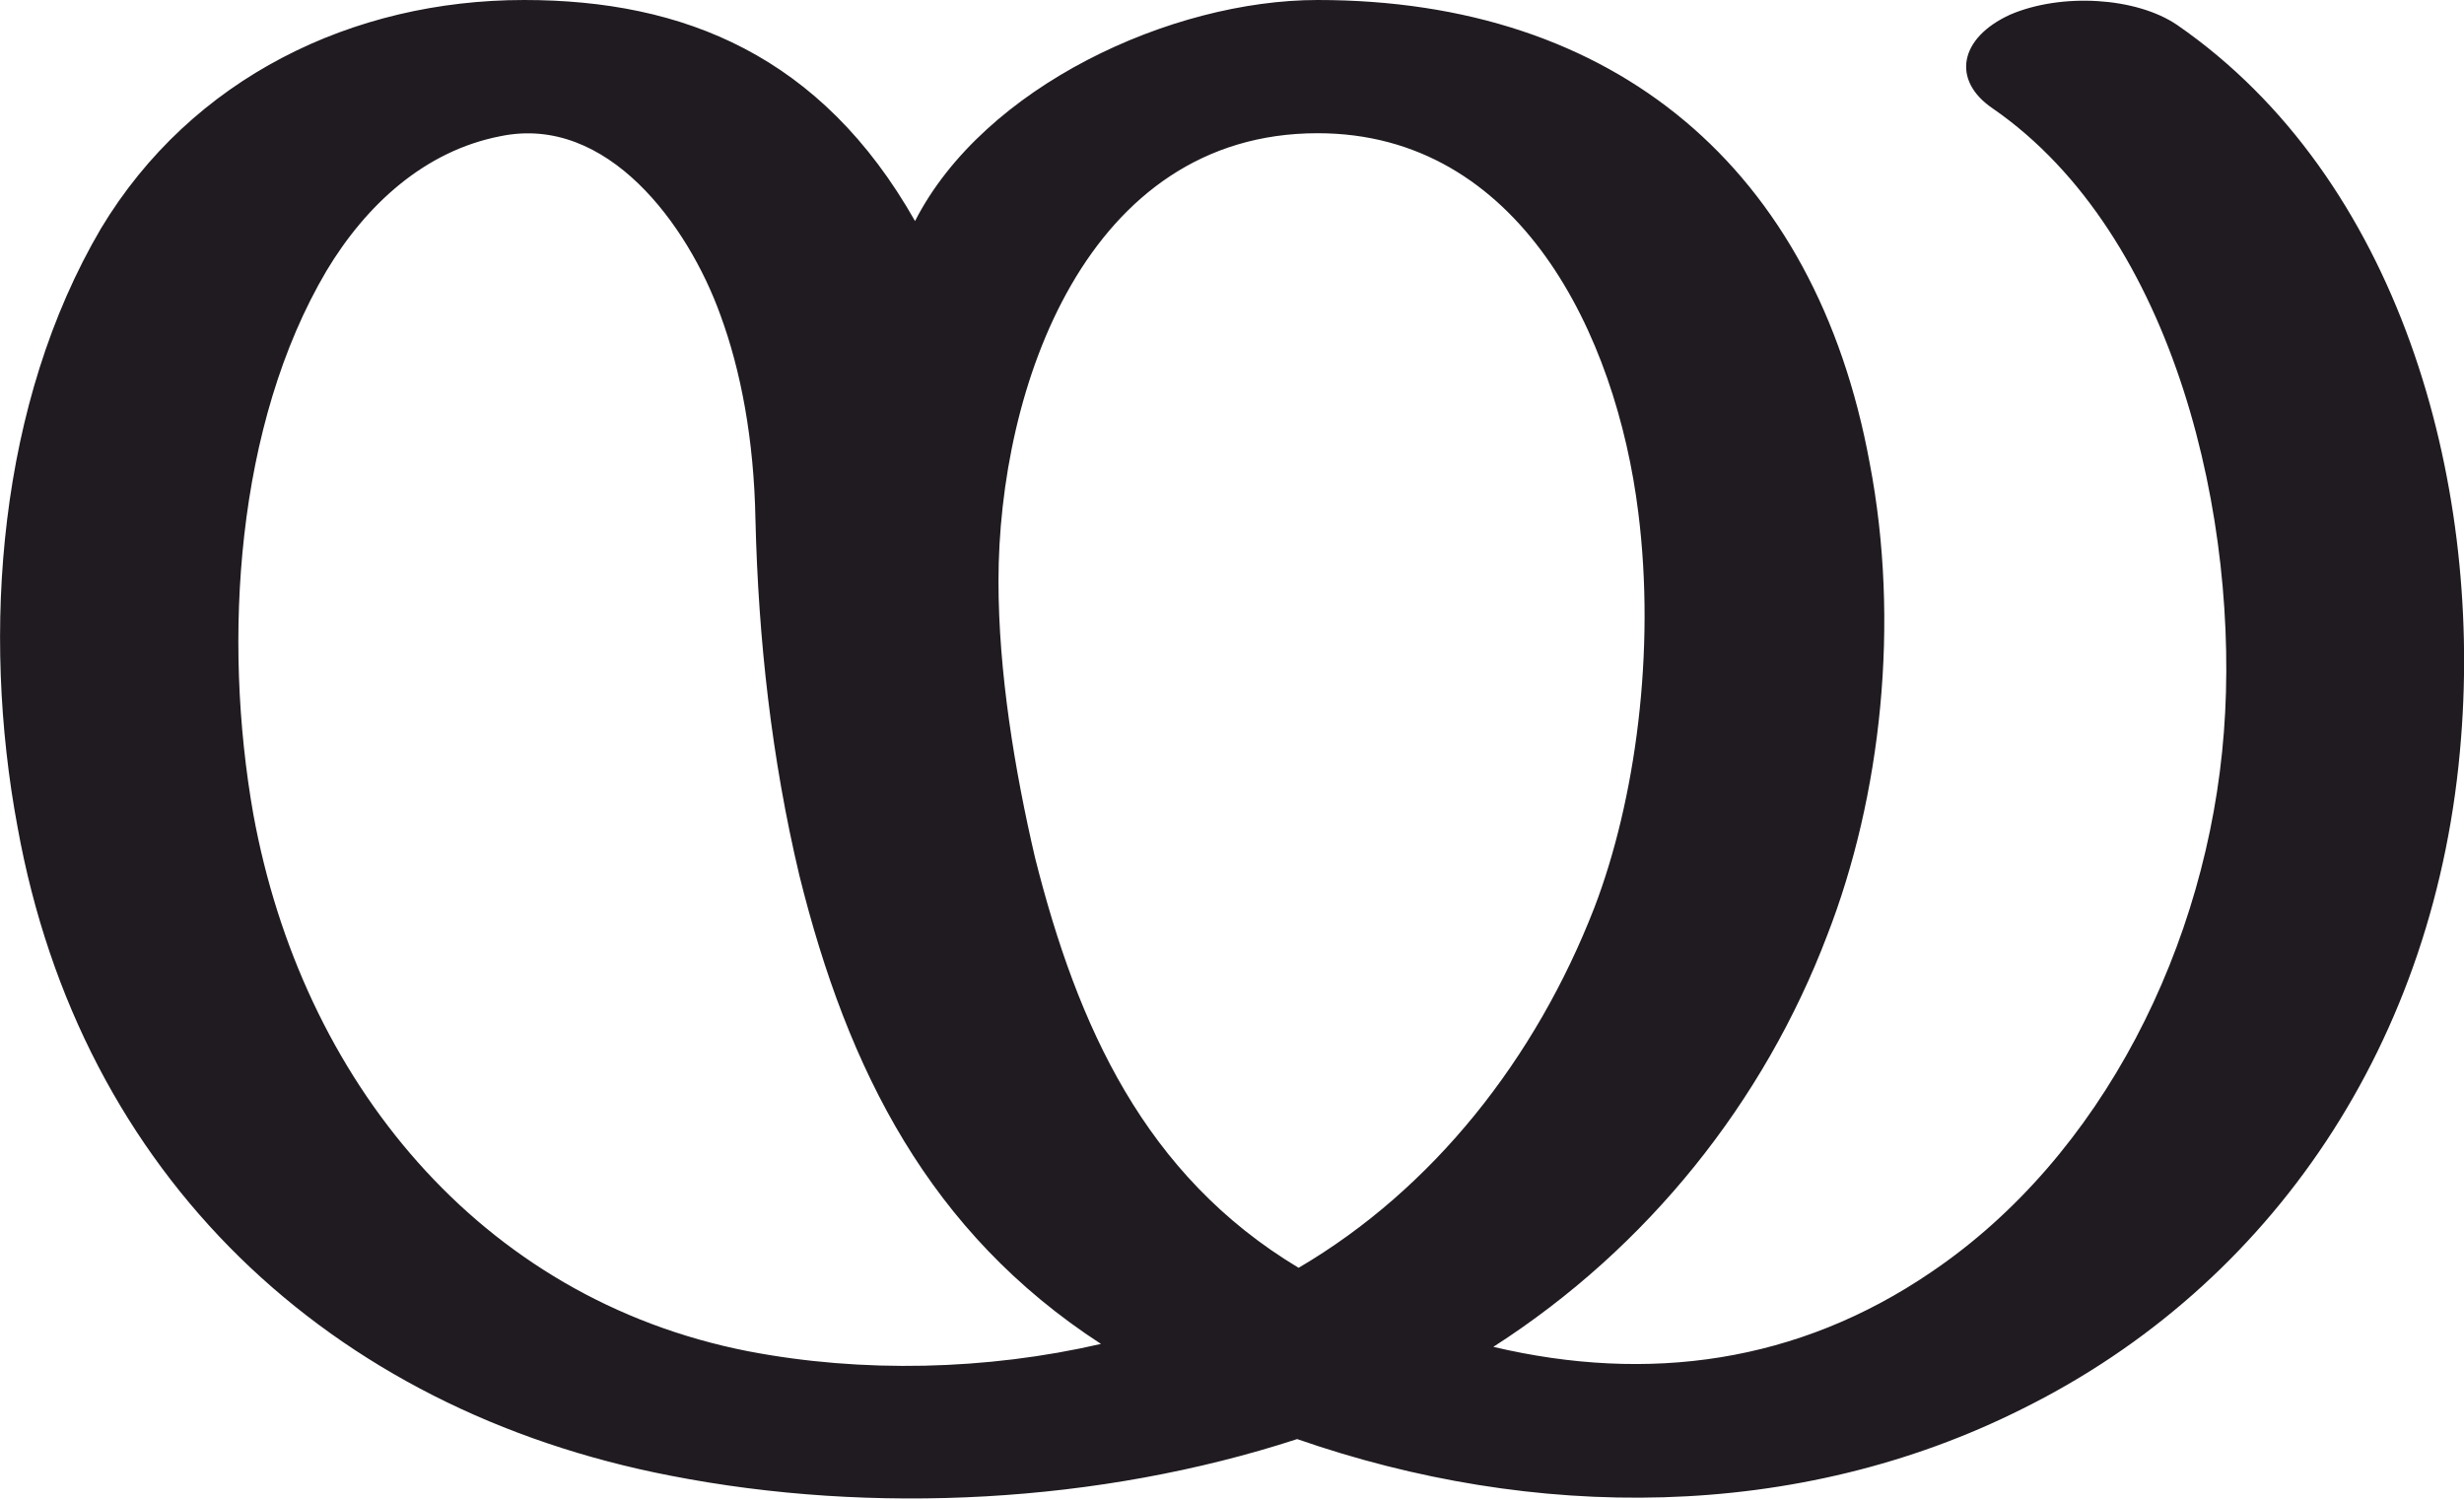
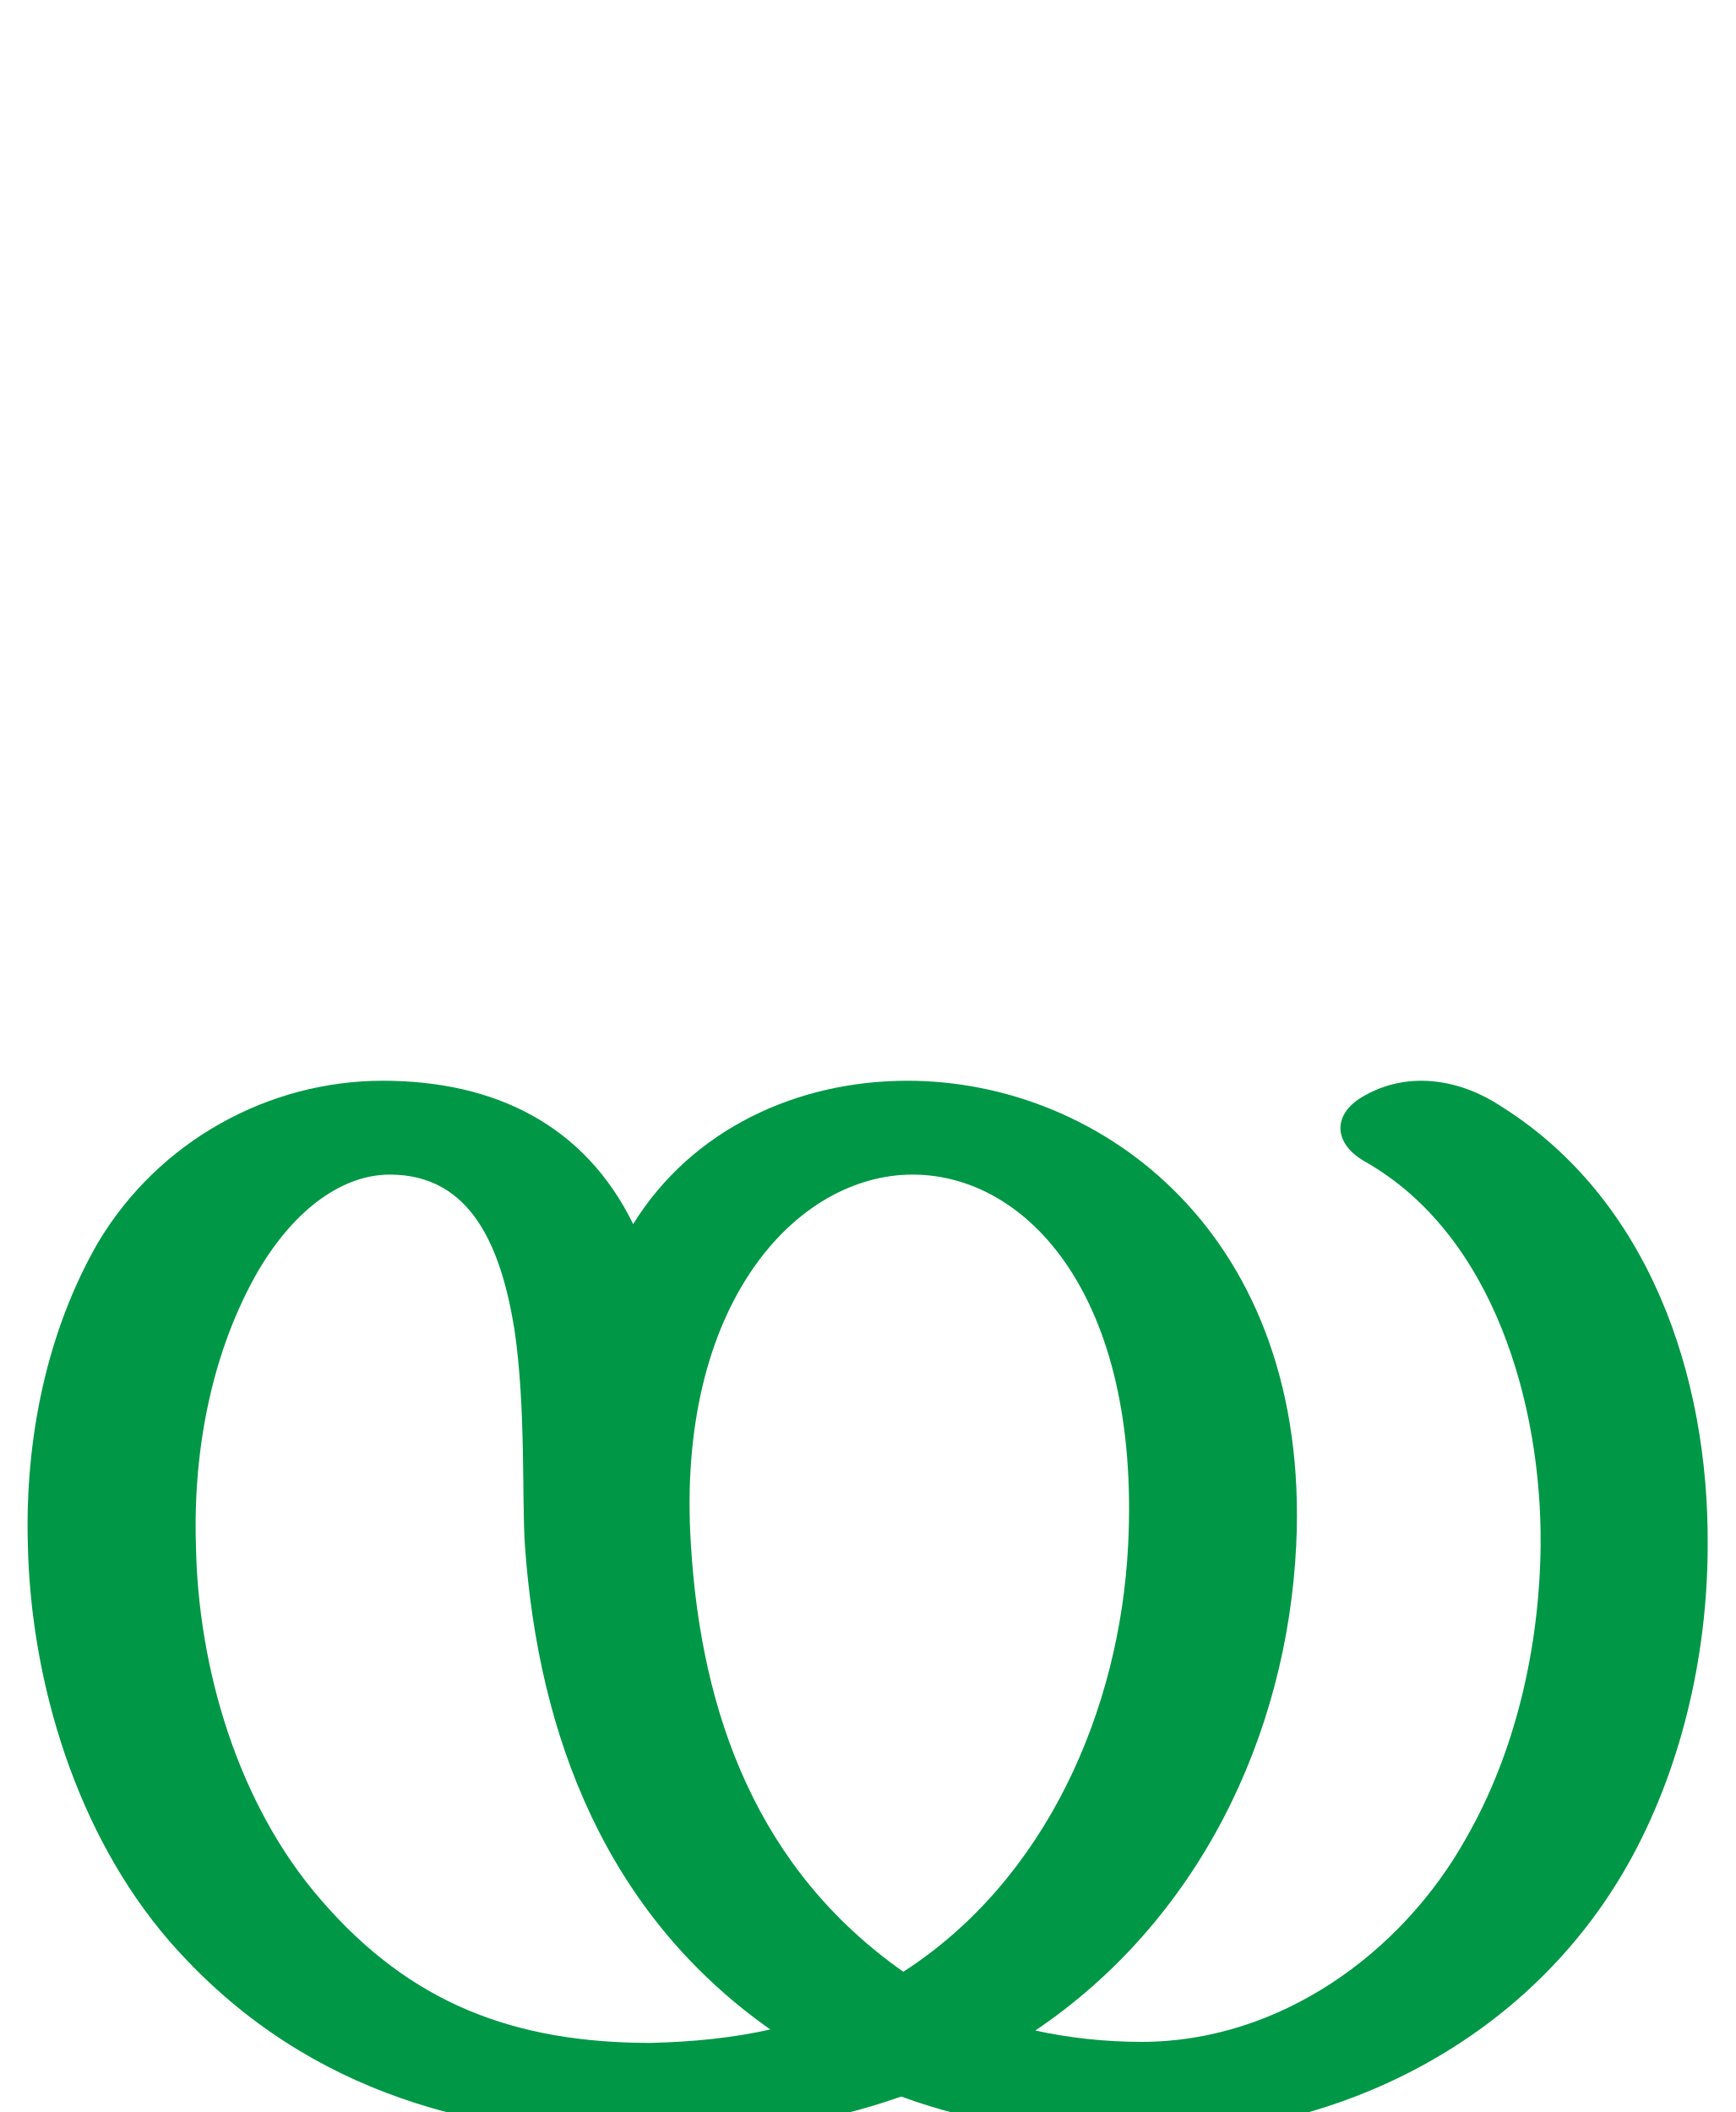
- <svg xmlns="http://www.w3.org/2000/svg" xml:space="preserve" width="1683px" height="1024px" version="1.1" style="shape-rendering:geometricPrecision; text-rendering:geometricPrecision; image-rendering:optimizeQuality; fill-rule:evenodd; clip-rule:evenodd" viewBox="0 0 1683 1024">
+ <svg xmlns="http://www.w3.org/2000/svg" xml:space="preserve" width="1683px" height="2048px" version="1.1" style="shape-rendering:geometricPrecision; text-rendering:geometricPrecision; image-rendering:optimizeQuality; fill-rule:evenodd; clip-rule:evenodd" viewBox="0 0 1683 2048">
  <defs>
    <style type="text/css">
   
-     .fil0 {fill:#1F1B20;fill-rule:nonzero}
+     .fil0 {fill:#009846;fill-rule:nonzero}
   
  </style>
  </defs>
  <g id="Layer_x0020_1">
-     <path class="fil0" d="M516 355c-1,-55 -10,-102 -24,-140 -22,-61 -77,-137 -150,-122 -52,10 -92,47 -119,92 -62,105 -71,252 -50,371 33,181 154,331 338,367 78,15 163,13 241,-5 -117,-76 -173,-187 -206,-320 -19,-80 -28,-161 -30,-243zm166 42c0,62 11,129 25,189 29,115 75,217 180,280 92,-54 162,-143 202,-246 28,-73 42,-175 30,-270 -15,-121 -81,-259 -219,-259 -158,0 -218,174 -218,306zm-57 -246c47,-92 175,-151 275,-151 203,0 340,115 377,316 21,109 8,228 -29,323 -43,113 -122,213 -228,281 106,25 208,11 299,-51 117,-79 189,-224 200,-369 11,-142 -32,-339 -158,-426 -28,-19 -23,-48 12,-64 35,-15 86,-12 114,7 152,105 208,311 194,487 -16,208 -130,374 -299,458 -155,78 -335,77 -496,21 -135,44 -290,52 -428,25 -233,-45 -403,-205 -446,-443 -25,-134 -13,-290 57,-409 62,-103 172,-156 289,-156 109,0 203,38 267,151z" />
+     <path class="fil0" d="M670 1498c10,165 65,315 206,414 138,-89 210,-253 218,-414 12,-241 -98,-359 -209,-359 -113,0 -230,126 -215,359zm-56 -311c57,-92 159,-139 266,-139 189,0 391,150 377,450 -9,187 -96,365 -253,471 32,7 67,11 103,11 133,0 252,-85 315,-198 47,-82 71,-183 72,-284 1,-135 -45,-301 -171,-372 -31,-18 -31,-47 1,-64 43,-24 93,-15 132,11 143,90 201,261 200,425 0,110 -27,221 -78,311 -96,169 -279,262 -471,262 -87,0 -165,-13 -233,-38 -71,25 -153,39 -246,39 -181,-1 -342,-50 -464,-190 -89,-103 -134,-249 -137,-384 -3,-104 19,-208 68,-293 59,-99 166,-157 276,-157 109,0 196,43 243,139zm17 794c42,-1 80,-5 116,-13 -159,-112 -225,-284 -238,-470 -3,-47 1,-132 -10,-208 -13,-81 -42,-151 -121,-151 -44,0 -91,31 -128,94 -43,75 -63,169 -60,265 2,120 41,252 121,344 87,101 188,139 320,139z" />
  </g>
</svg>
